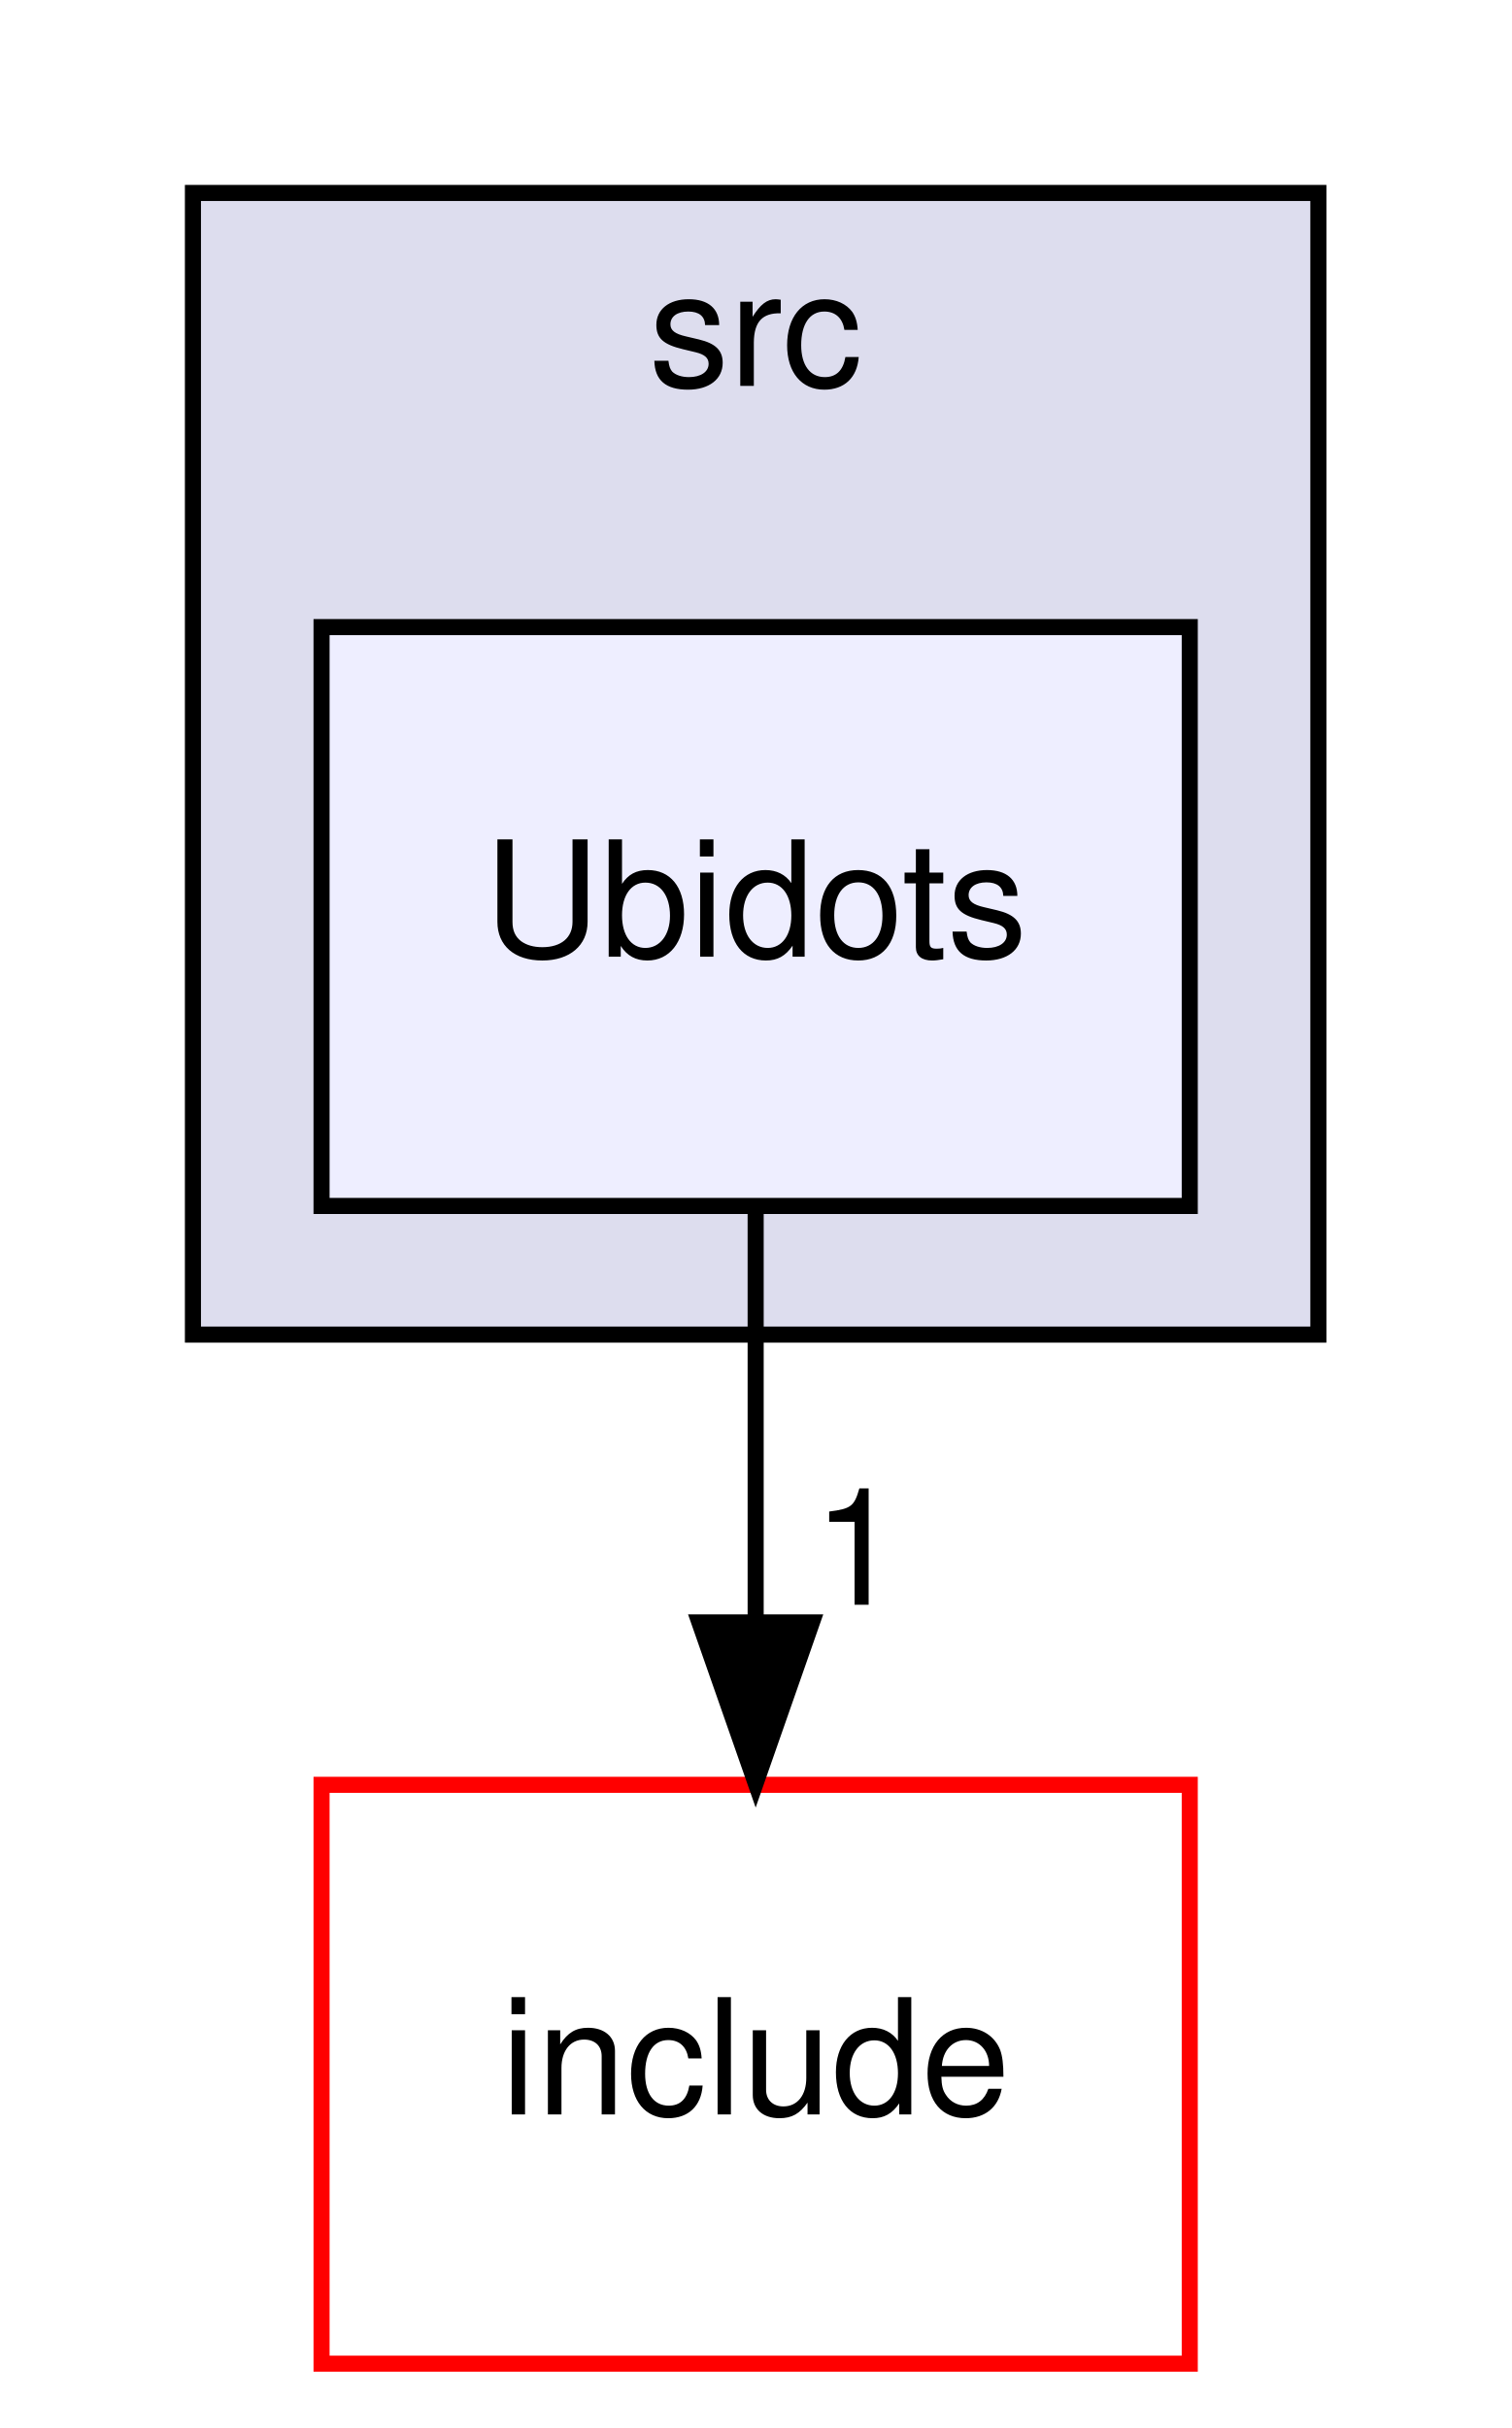
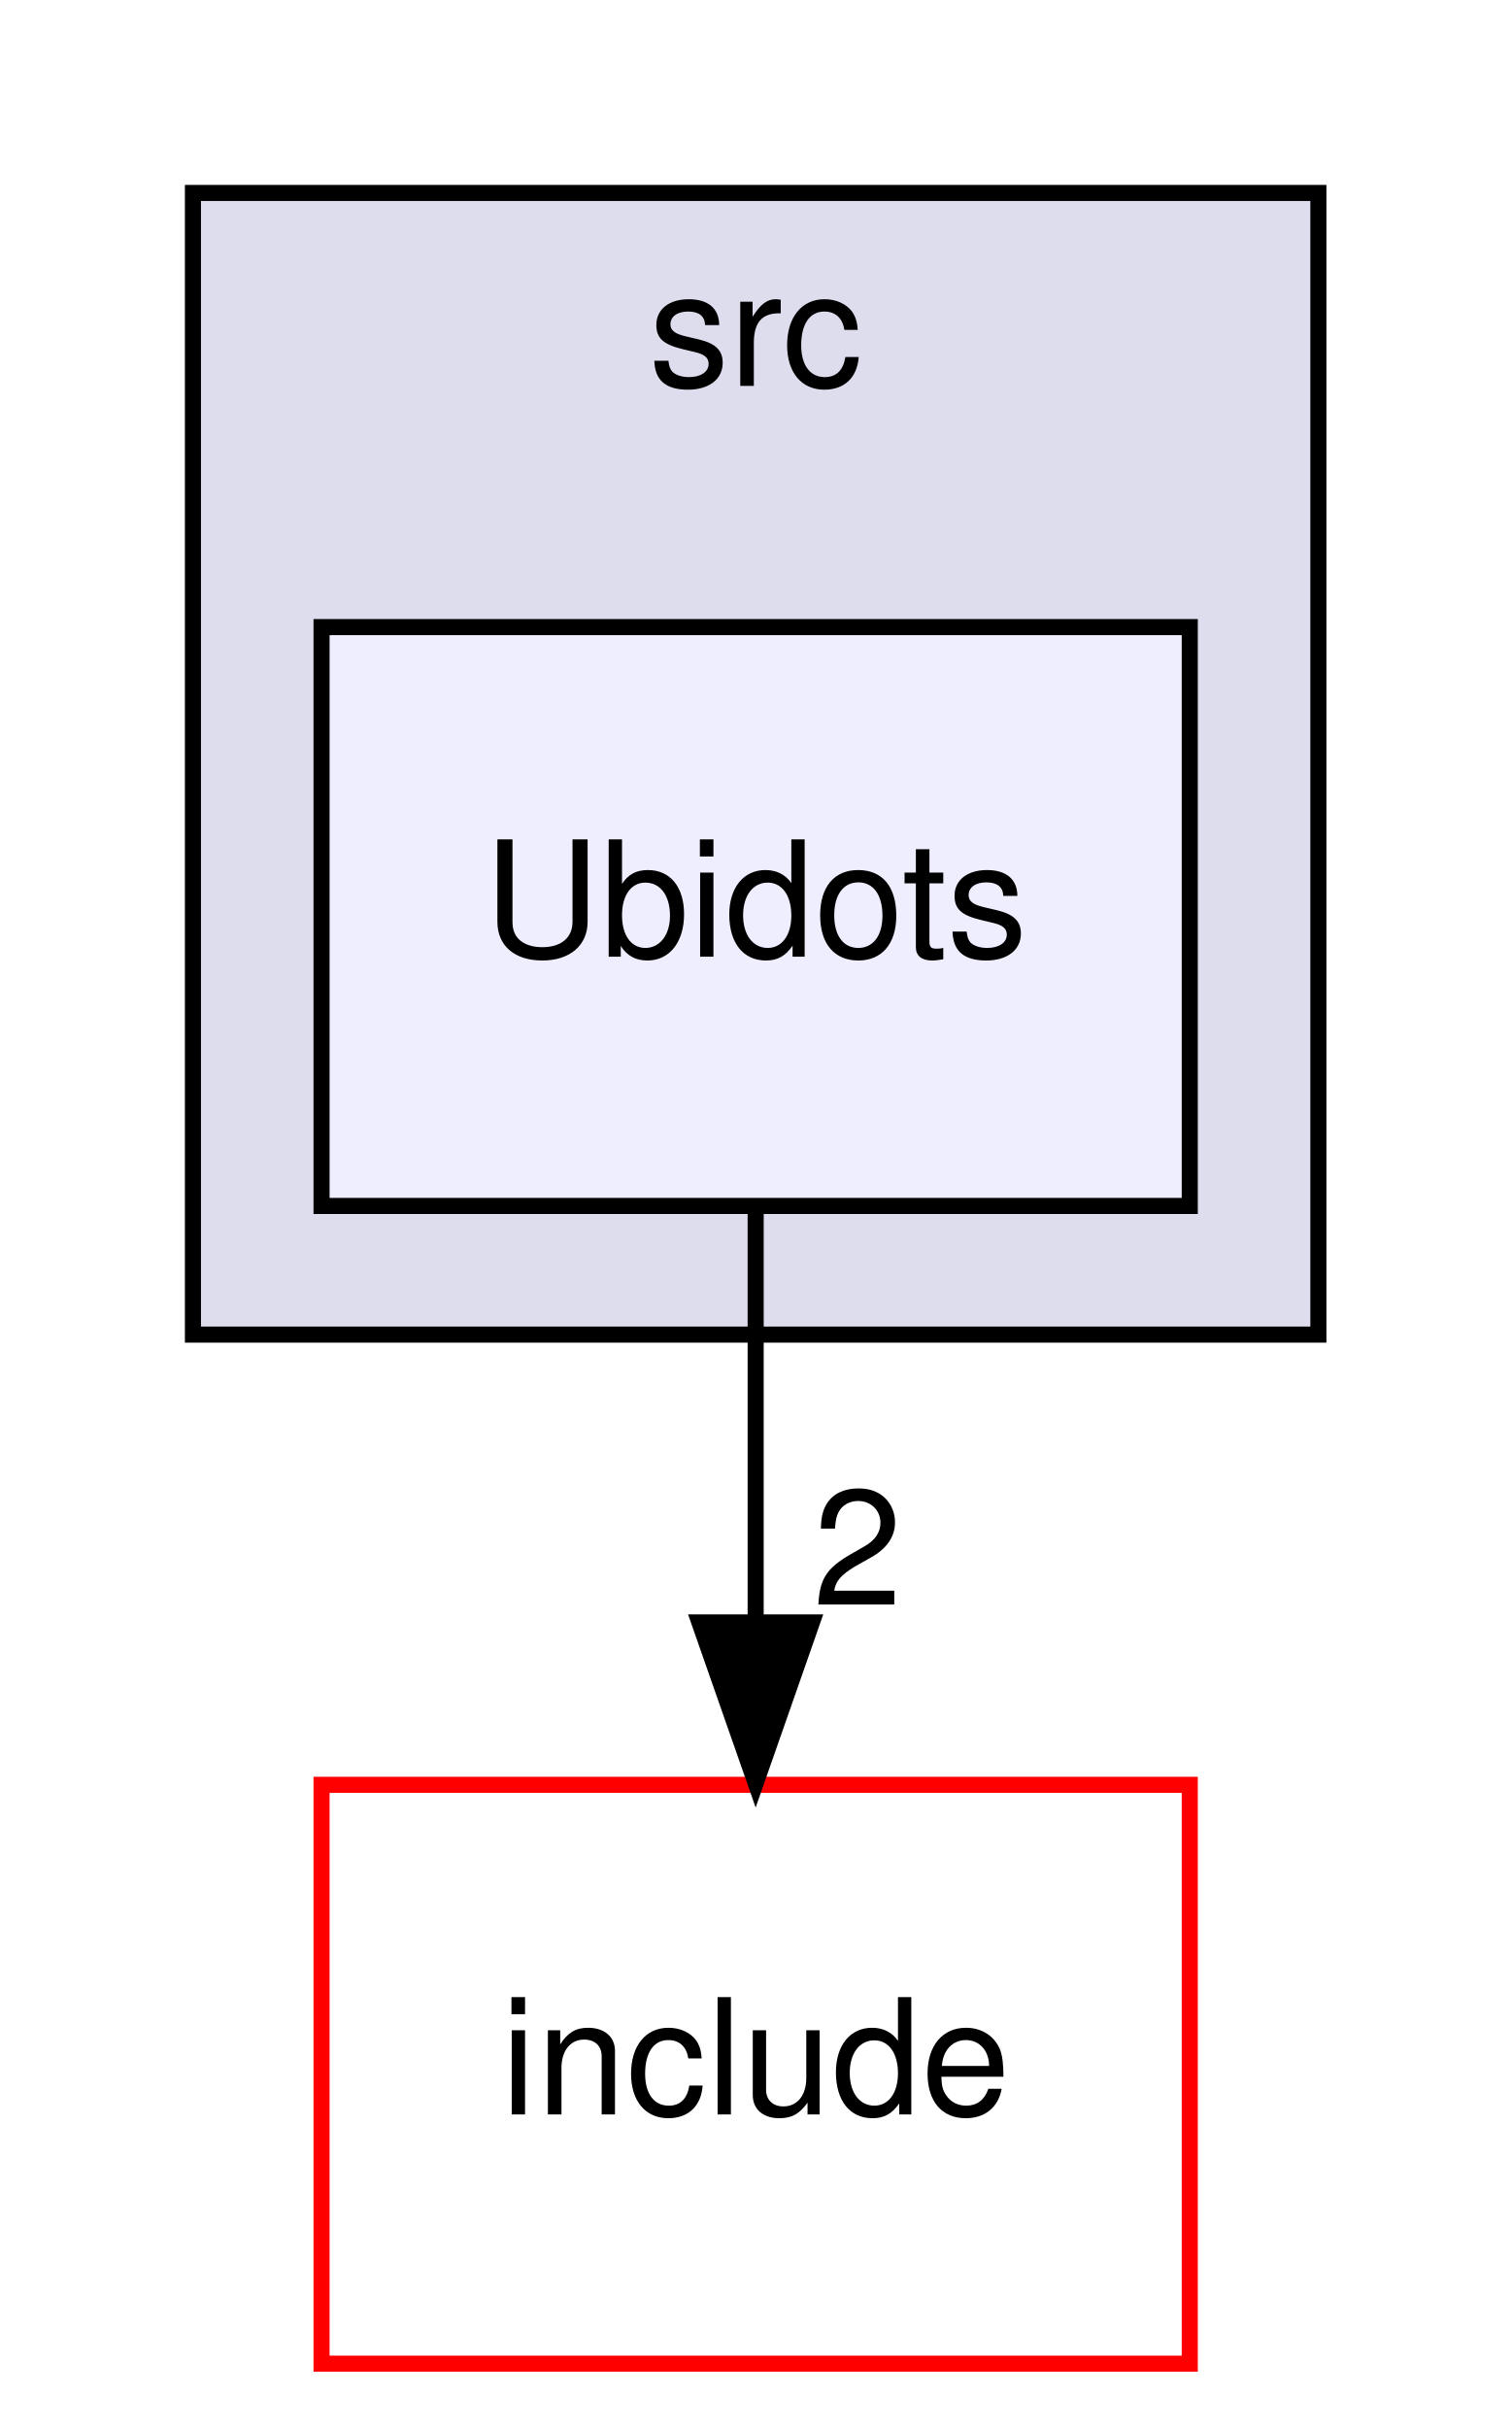
<svg xmlns="http://www.w3.org/2000/svg" xmlns:xlink="http://www.w3.org/1999/xlink" width="94pt" height="151pt" viewBox="0.00 0.00 94.00 151.00">
  <g id="graph0" class="graph" transform="scale(1 1) rotate(0) translate(4 147)">
    <g id="clust1" class="cluster">
      <g id="a_clust1">
        <a xlink:href="dir_68267d1309a1af8e8297ef4c3efbcdba.html" target="_top" xlink:title="src">
          <polygon fill="#ddddee" stroke="black" points="8,-64 8,-135 78,-135 78,-64 8,-64" />
          <text text-anchor="middle" x="43" y="-123" font-family="Helvetica,sans-Serif" font-size="10.00">src</text>
        </a>
      </g>
    </g>
    <g id="node1" class="node">
      <g id="a_node1">
        <a xlink:href="dir_3a801996b4f2a9b44630e6fe1c26572b.html" target="_top" xlink:title="Ubidots">
          <polygon fill="#eeeeff" stroke="black" points="70,-108 16,-108 16,-72 70,-72 70,-108" />
          <text text-anchor="middle" x="43" y="-87.5" font-family="Helvetica,sans-Serif" font-size="10.00">Ubidots</text>
        </a>
      </g>
    </g>
    <g id="node2" class="node">
      <g id="a_node2">
        <a xlink:href="dir_d44c64559bbebec7f509842c48db8b23.html" target="_top" xlink:title="include">
          <polygon fill="none" stroke="red" points="70,-36 16,-36 16,0 70,0 70,-36" />
          <text text-anchor="middle" x="43" y="-15.5" font-family="Helvetica,sans-Serif" font-size="10.00">include</text>
        </a>
      </g>
    </g>
    <g id="edge1" class="edge">
      <path fill="none" stroke="black" d="M43,-71.7C43,-63.98 43,-54.71 43,-46.11" />
      <polygon fill="black" stroke="black" points="46.5,-46.1 43,-36.1 39.5,-46.1 46.5,-46.1" />
      <g id="a_edge1-headlabel">
-         <a xlink:href="dir_000008_000000.html" target="_top" xlink:title="1">
-           <text text-anchor="middle" x="49.34" y="-47.2" font-family="Helvetica,sans-Serif" font-size="10.00">1</text>
+         <a xlink:href="dir_000008_000000.html" target="_top" xlink:title="2">
+           <text text-anchor="middle" x="49.34" y="-47.2" font-family="Helvetica,sans-Serif" font-size="10.00">2</text>
        </a>
      </g>
    </g>
  </g>
</svg>
